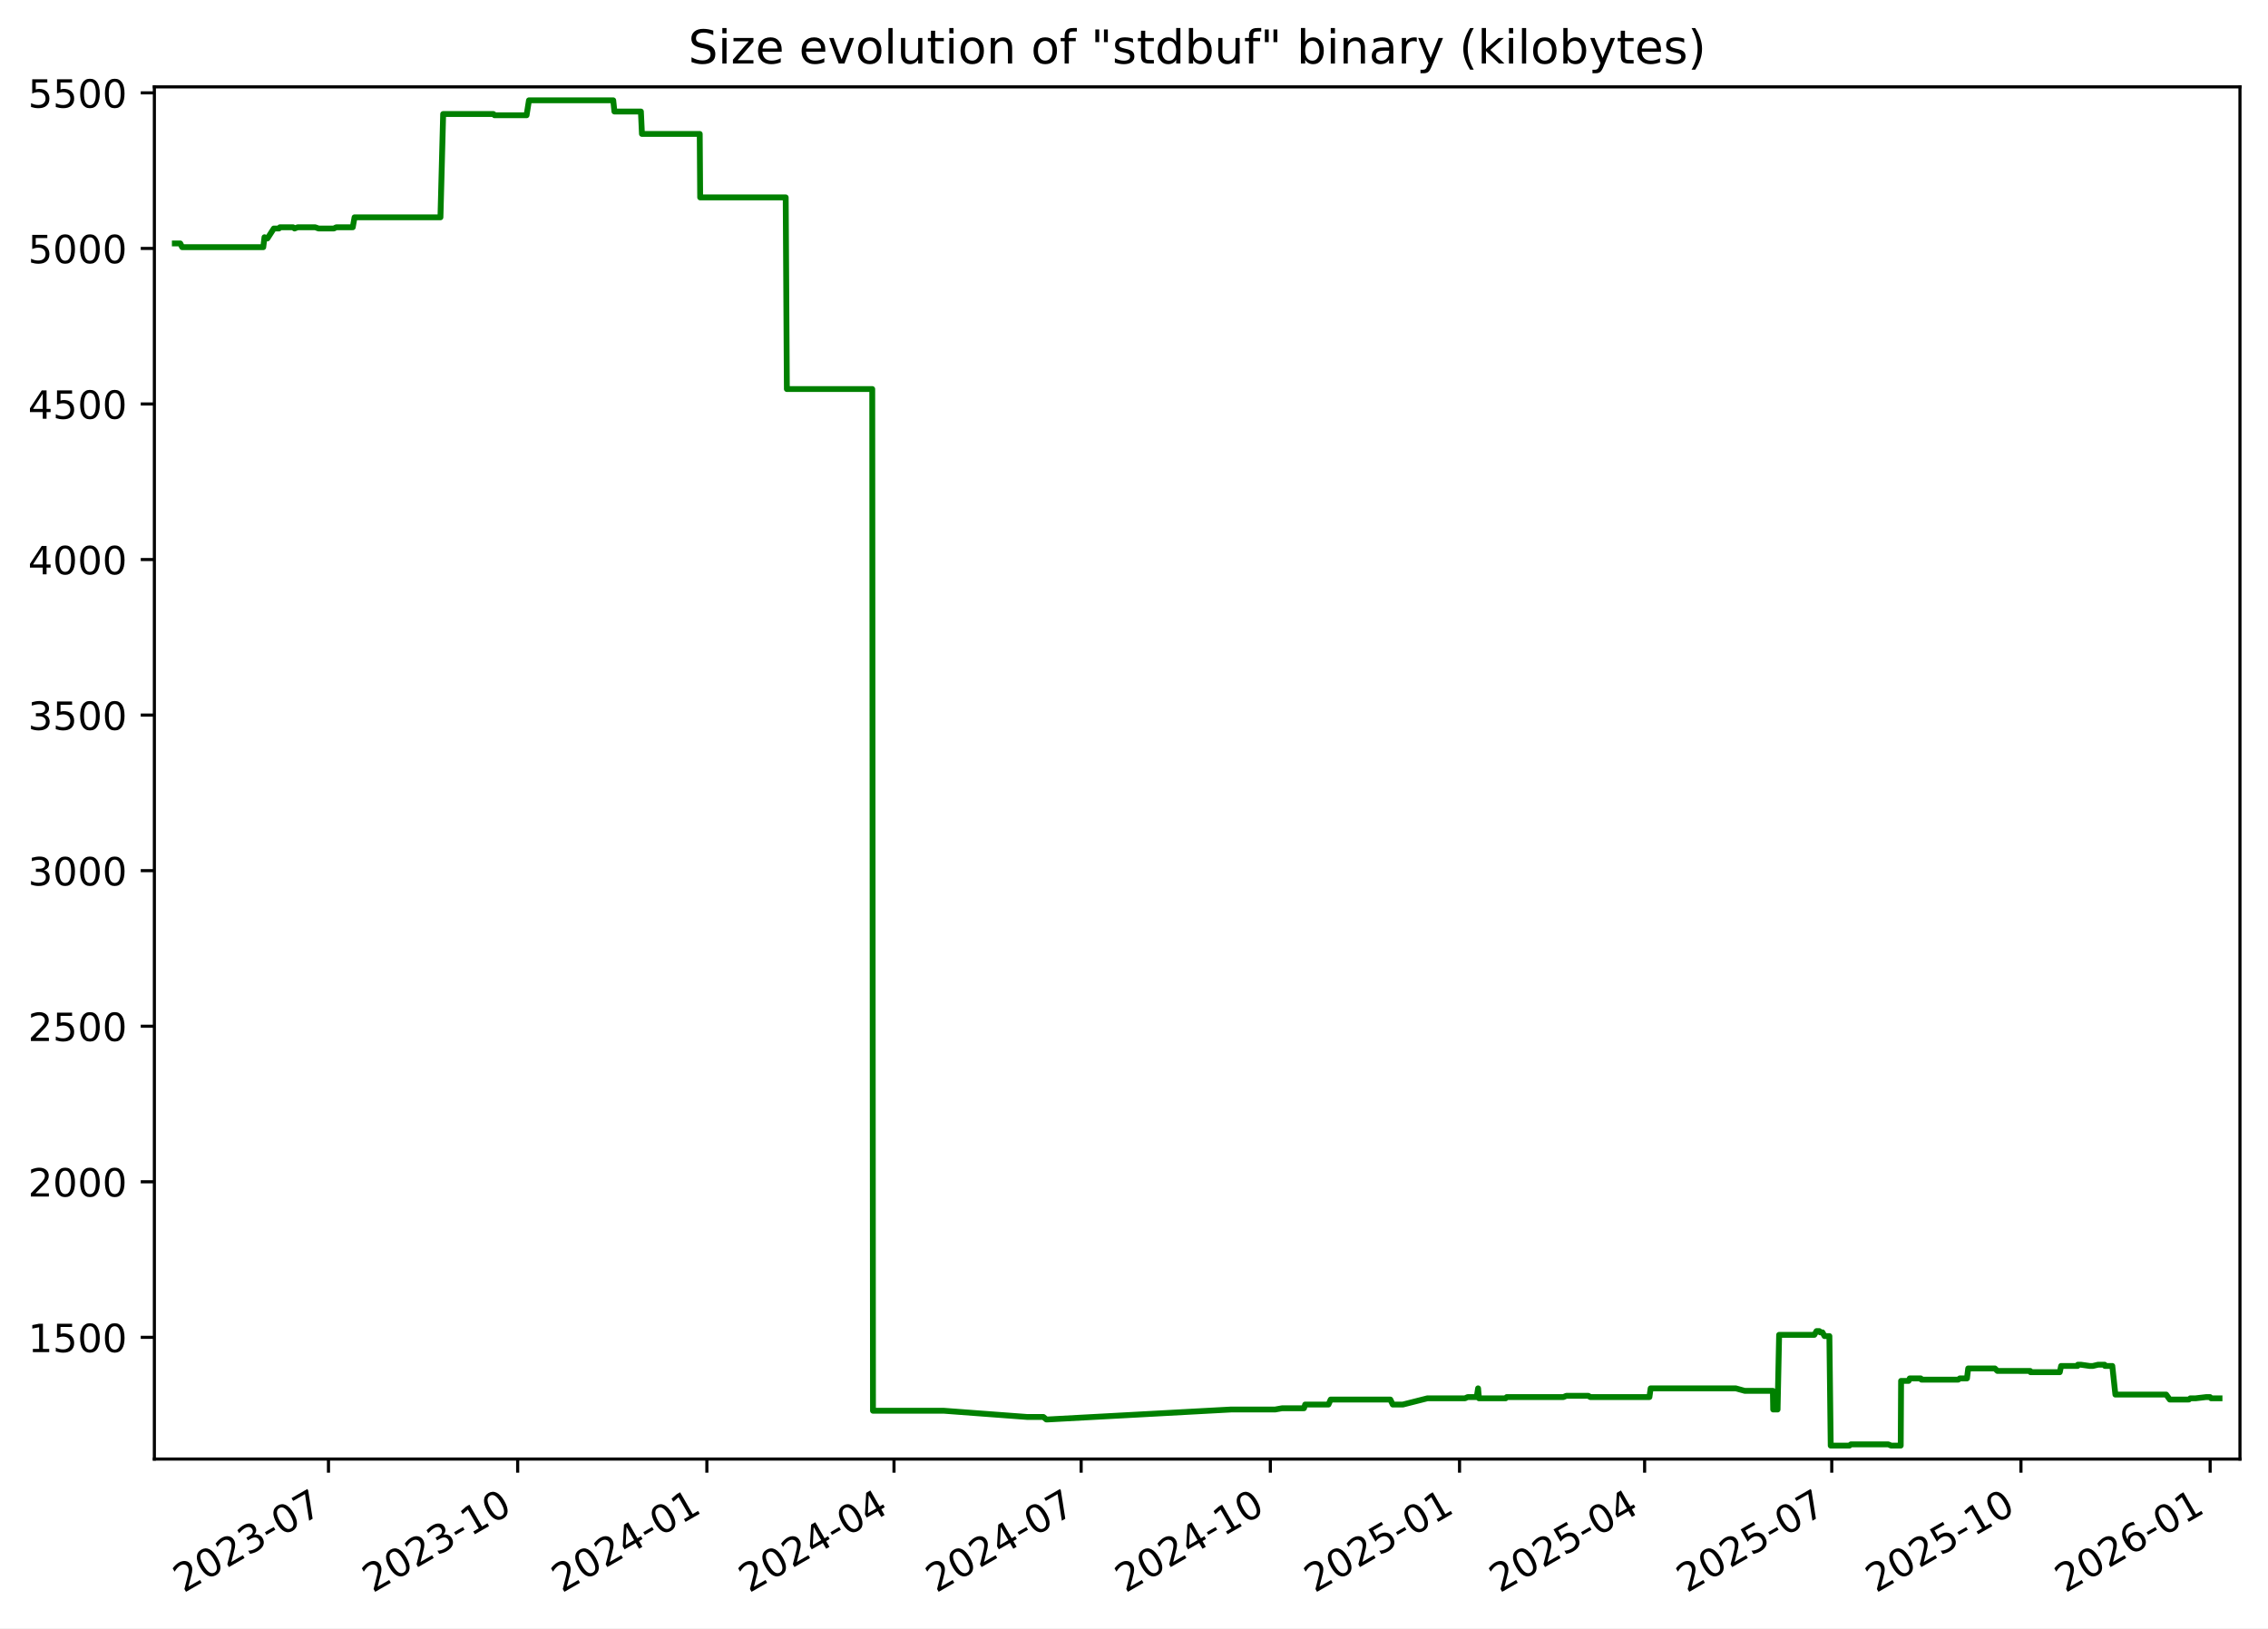
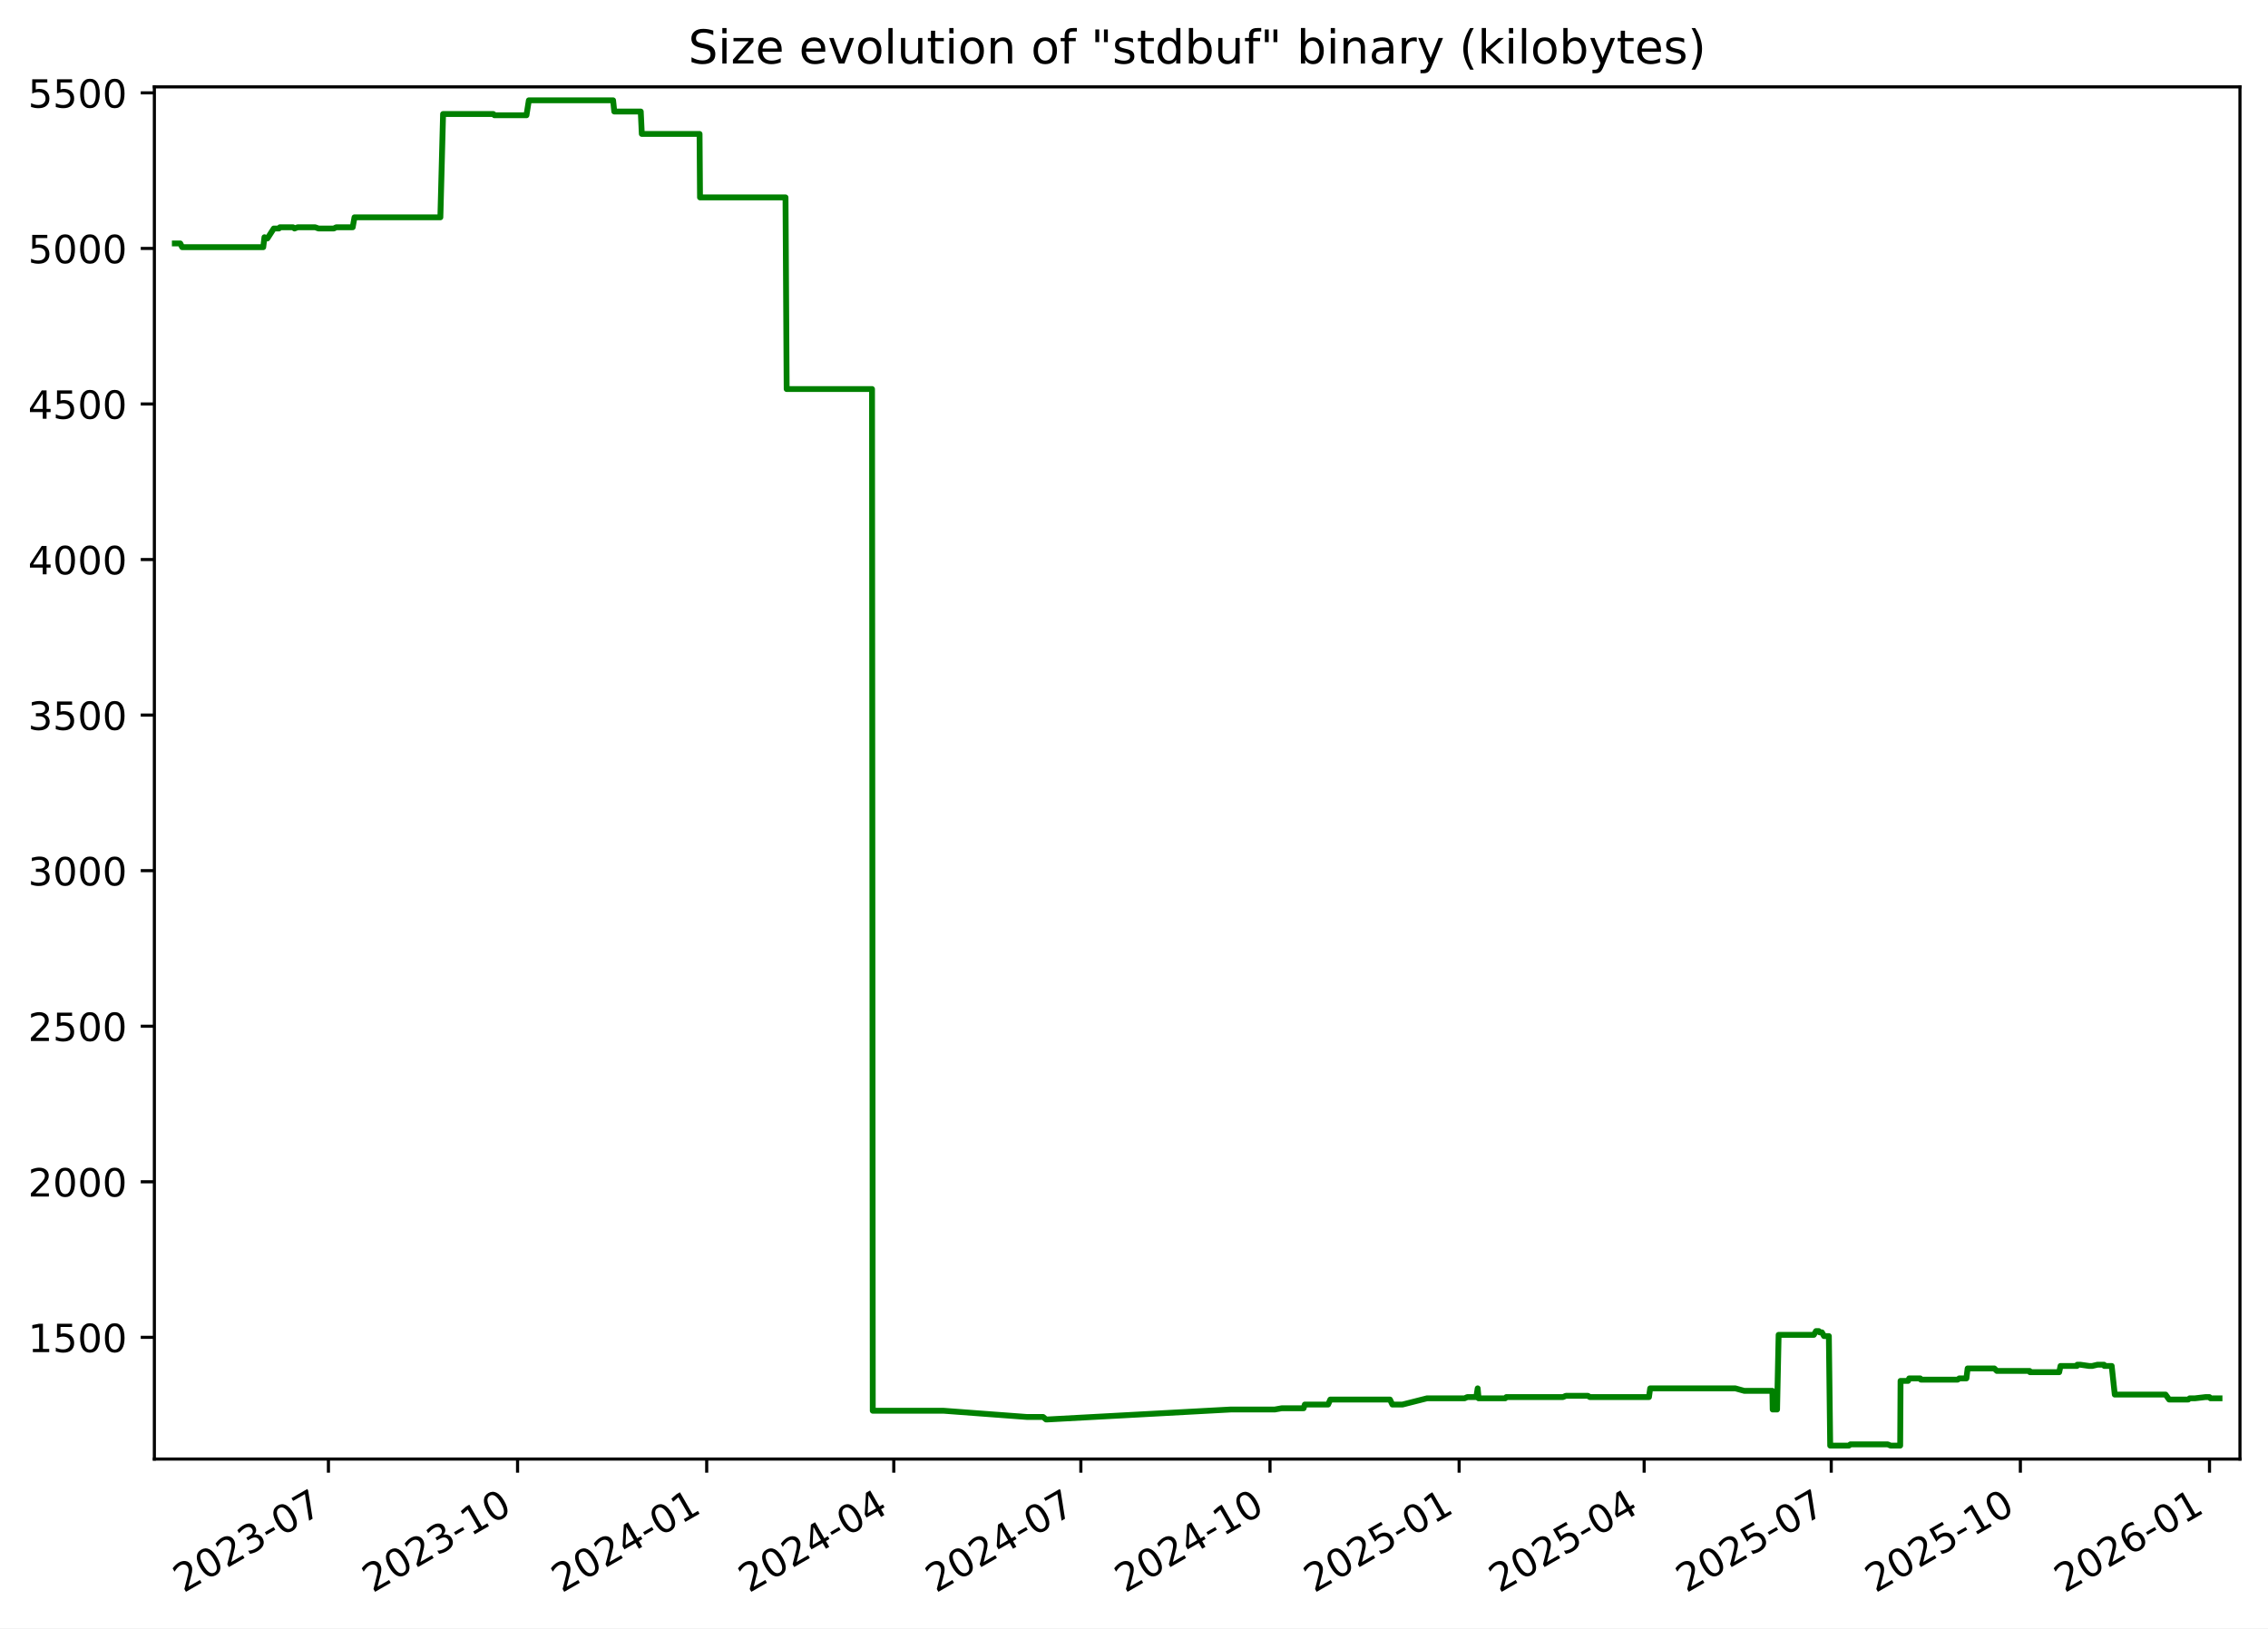
<svg xmlns="http://www.w3.org/2000/svg" xmlns:xlink="http://www.w3.org/1999/xlink" width="582.53pt" height="418.303pt" viewBox="0 0 582.53 418.303" version="1.1">
  <defs>
    <style type="text/css">*{stroke-linejoin: round; stroke-linecap: butt}</style>
  </defs>
  <g id="figure_1">
    <g id="patch_1">
      <path d="M -0 418.303  L 582.53 418.303  L 582.53 0  L -0 0  z " style="fill: #ffffff" />
    </g>
    <g id="axes_1">
      <g id="patch_2">
        <path d="M 39.65 374.83  L 575.33 374.83  L 575.33 22.318  L 39.65 22.318  z " style="fill: #ffffff" />
      </g>
      <g id="matplotlib.axis_1">
        <g id="xtick_1">
          <g id="line2d_1">
            <defs>
-               <path id="ma88aa9b232" d="M 0 0  L 0 3.5  " style="stroke: #000000; stroke-width: 0.8" />
+               <path id="maa53d00cf1" d="M 0 0  L 0 3.5  " style="stroke: #000000; stroke-width: 0.8" />
            </defs>
            <g>
-               <use xlink:href="#ma88aa9b232" x="84.369" y="374.83" style="stroke: #000000; stroke-width: 0.8" />
+               <use xlink:href="#maa53d00cf1" x="84.357" y="374.83" style="stroke: #000000; stroke-width: 0.8" />
            </g>
          </g>
          <g id="text_1">
-             <g transform="translate(47.14418 409.302) rotate(-30) scale(0.1 -0.1)">
+             <g transform="translate(47.13181 409.302) rotate(-30) scale(0.1 -0.1)">
              <defs>
                <path id="DejaVuSans-32" d="M 1228 531  L 3431 531  L 3431 0  L 469 0  L 469 531  Q 828 903 1448 1529  Q 2069 2156 2228 2338  Q 2531 2678 2651 2914  Q 2772 3150 2772 3378  Q 2772 3750 2511 3984  Q 2250 4219 1831 4219  Q 1534 4219 1204 4116  Q 875 4013 500 3803  L 500 4441  Q 881 4594 1212 4672  Q 1544 4750 1819 4750  Q 2544 4750 2975 4387  Q 3406 4025 3406 3419  Q 3406 3131 3298 2873  Q 3191 2616 2906 2266  Q 2828 2175 2409 1742  Q 1991 1309 1228 531  z " transform="scale(0.015625)" />
                <path id="DejaVuSans-30" d="M 2034 4250  Q 1547 4250 1301 3770  Q 1056 3291 1056 2328  Q 1056 1369 1301 889  Q 1547 409 2034 409  Q 2525 409 2770 889  Q 3016 1369 3016 2328  Q 3016 3291 2770 3770  Q 2525 4250 2034 4250  z M 2034 4750  Q 2819 4750 3233 4129  Q 3647 3509 3647 2328  Q 3647 1150 3233 529  Q 2819 -91 2034 -91  Q 1250 -91 836 529  Q 422 1150 422 2328  Q 422 3509 836 4129  Q 1250 4750 2034 4750  z " transform="scale(0.015625)" />
                <path id="DejaVuSans-33" d="M 2597 2516  Q 3050 2419 3304 2112  Q 3559 1806 3559 1356  Q 3559 666 3084 287  Q 2609 -91 1734 -91  Q 1441 -91 1130 -33  Q 819 25 488 141  L 488 750  Q 750 597 1062 519  Q 1375 441 1716 441  Q 2309 441 2620 675  Q 2931 909 2931 1356  Q 2931 1769 2642 2001  Q 2353 2234 1838 2234  L 1294 2234  L 1294 2753  L 1863 2753  Q 2328 2753 2575 2939  Q 2822 3125 2822 3475  Q 2822 3834 2567 4026  Q 2313 4219 1838 4219  Q 1578 4219 1281 4162  Q 984 4106 628 3988  L 628 4550  Q 988 4650 1302 4700  Q 1616 4750 1894 4750  Q 2613 4750 3031 4423  Q 3450 4097 3450 3541  Q 3450 3153 3228 2886  Q 3006 2619 2597 2516  z " transform="scale(0.015625)" />
                <path id="DejaVuSans-2d" d="M 313 2009  L 1997 2009  L 1997 1497  L 313 1497  L 313 2009  z " transform="scale(0.015625)" />
                <path id="DejaVuSans-37" d="M 525 4666  L 3525 4666  L 3525 4397  L 1831 0  L 1172 0  L 2766 4134  L 525 4134  L 525 4666  z " transform="scale(0.015625)" />
              </defs>
              <use xlink:href="#DejaVuSans-32" />
              <use xlink:href="#DejaVuSans-30" x="63.623" />
              <use xlink:href="#DejaVuSans-32" x="127.246" />
              <use xlink:href="#DejaVuSans-33" x="190.869" />
              <use xlink:href="#DejaVuSans-2d" x="254.492" />
              <use xlink:href="#DejaVuSans-30" x="290.576" />
              <use xlink:href="#DejaVuSans-37" x="354.199" />
            </g>
          </g>
        </g>
        <g id="xtick_2">
          <g id="line2d_2">
            <g>
-               <use xlink:href="#ma88aa9b232" x="132.963" y="374.83" style="stroke: #000000; stroke-width: 0.8" />
+               <use xlink:href="#maa53d00cf1" x="132.936" y="374.83" style="stroke: #000000; stroke-width: 0.8" />
            </g>
          </g>
          <g id="text_2">
-             <g transform="translate(95.73836 409.302) rotate(-30) scale(0.1 -0.1)">
+             <g transform="translate(95.71077 409.302) rotate(-30) scale(0.1 -0.1)">
              <defs>
                <path id="DejaVuSans-31" d="M 794 531  L 1825 531  L 1825 4091  L 703 3866  L 703 4441  L 1819 4666  L 2450 4666  L 2450 531  L 3481 531  L 3481 0  L 794 0  L 794 531  z " transform="scale(0.015625)" />
              </defs>
              <use xlink:href="#DejaVuSans-32" />
              <use xlink:href="#DejaVuSans-30" x="63.623" />
              <use xlink:href="#DejaVuSans-32" x="127.246" />
              <use xlink:href="#DejaVuSans-33" x="190.869" />
              <use xlink:href="#DejaVuSans-2d" x="254.492" />
              <use xlink:href="#DejaVuSans-31" x="290.576" />
              <use xlink:href="#DejaVuSans-30" x="354.199" />
            </g>
          </g>
        </g>
        <g id="xtick_3">
          <g id="line2d_3">
            <g>
-               <use xlink:href="#ma88aa9b232" x="181.557" y="374.83" style="stroke: #000000; stroke-width: 0.8" />
+               <use xlink:href="#maa53d00cf1" x="181.515" y="374.83" style="stroke: #000000; stroke-width: 0.8" />
            </g>
          </g>
          <g id="text_3">
-             <g transform="translate(144.3325 409.302) rotate(-30) scale(0.1 -0.1)">
+             <g transform="translate(144.2897 409.302) rotate(-30) scale(0.1 -0.1)">
              <defs>
                <path id="DejaVuSans-34" d="M 2419 4116  L 825 1625  L 2419 1625  L 2419 4116  z M 2253 4666  L 3047 4666  L 3047 1625  L 3713 1625  L 3713 1100  L 3047 1100  L 3047 0  L 2419 0  L 2419 1100  L 313 1100  L 313 1709  L 2253 4666  z " transform="scale(0.015625)" />
              </defs>
              <use xlink:href="#DejaVuSans-32" />
              <use xlink:href="#DejaVuSans-30" x="63.623" />
              <use xlink:href="#DejaVuSans-32" x="127.246" />
              <use xlink:href="#DejaVuSans-34" x="190.869" />
              <use xlink:href="#DejaVuSans-2d" x="254.492" />
              <use xlink:href="#DejaVuSans-30" x="290.576" />
              <use xlink:href="#DejaVuSans-31" x="354.199" />
            </g>
          </g>
        </g>
        <g id="xtick_4">
          <g id="line2d_4">
            <g>
-               <use xlink:href="#ma88aa9b232" x="229.623" y="374.83" style="stroke: #000000; stroke-width: 0.8" />
+               <use xlink:href="#maa53d00cf1" x="229.565" y="374.83" style="stroke: #000000; stroke-width: 0.8" />
            </g>
          </g>
          <g id="text_4">
-             <g transform="translate(192.3985 409.302) rotate(-30) scale(0.1 -0.1)">
+             <g transform="translate(192.3407 409.302) rotate(-30) scale(0.1 -0.1)">
              <use xlink:href="#DejaVuSans-32" />
              <use xlink:href="#DejaVuSans-30" x="63.623" />
              <use xlink:href="#DejaVuSans-32" x="127.246" />
              <use xlink:href="#DejaVuSans-34" x="190.869" />
              <use xlink:href="#DejaVuSans-2d" x="254.492" />
              <use xlink:href="#DejaVuSans-30" x="290.576" />
              <use xlink:href="#DejaVuSans-34" x="354.199" />
            </g>
          </g>
        </g>
        <g id="xtick_5">
          <g id="line2d_5">
            <g>
-               <use xlink:href="#ma88aa9b232" x="277.689" y="374.83" style="stroke: #000000; stroke-width: 0.8" />
+               <use xlink:href="#maa53d00cf1" x="277.616" y="374.83" style="stroke: #000000; stroke-width: 0.8" />
            </g>
          </g>
          <g id="text_5">
-             <g transform="translate(240.4645 409.302) rotate(-30) scale(0.1 -0.1)">
+             <g transform="translate(240.3916 409.302) rotate(-30) scale(0.1 -0.1)">
              <use xlink:href="#DejaVuSans-32" />
              <use xlink:href="#DejaVuSans-30" x="63.623" />
              <use xlink:href="#DejaVuSans-32" x="127.246" />
              <use xlink:href="#DejaVuSans-34" x="190.869" />
              <use xlink:href="#DejaVuSans-2d" x="254.492" />
              <use xlink:href="#DejaVuSans-30" x="290.576" />
              <use xlink:href="#DejaVuSans-37" x="354.199" />
            </g>
          </g>
        </g>
        <g id="xtick_6">
          <g id="line2d_6">
            <g>
-               <use xlink:href="#ma88aa9b232" x="326.284" y="374.83" style="stroke: #000000; stroke-width: 0.8" />
+               <use xlink:href="#maa53d00cf1" x="326.195" y="374.83" style="stroke: #000000; stroke-width: 0.8" />
            </g>
          </g>
          <g id="text_6">
-             <g transform="translate(289.0587 409.302) rotate(-30) scale(0.1 -0.1)">
+             <g transform="translate(288.9705 409.302) rotate(-30) scale(0.1 -0.1)">
              <use xlink:href="#DejaVuSans-32" />
              <use xlink:href="#DejaVuSans-30" x="63.623" />
              <use xlink:href="#DejaVuSans-32" x="127.246" />
              <use xlink:href="#DejaVuSans-34" x="190.869" />
              <use xlink:href="#DejaVuSans-2d" x="254.492" />
              <use xlink:href="#DejaVuSans-31" x="290.576" />
              <use xlink:href="#DejaVuSans-30" x="354.199" />
            </g>
          </g>
        </g>
        <g id="xtick_7">
          <g id="line2d_7">
            <g>
-               <use xlink:href="#ma88aa9b232" x="374.878" y="374.83" style="stroke: #000000; stroke-width: 0.8" />
+               <use xlink:href="#maa53d00cf1" x="374.774" y="374.83" style="stroke: #000000; stroke-width: 0.8" />
            </g>
          </g>
          <g id="text_7">
-             <g transform="translate(337.6529 409.302) rotate(-30) scale(0.1 -0.1)">
+             <g transform="translate(337.5495 409.302) rotate(-30) scale(0.1 -0.1)">
              <defs>
                <path id="DejaVuSans-35" d="M 691 4666  L 3169 4666  L 3169 4134  L 1269 4134  L 1269 2991  Q 1406 3038 1543 3061  Q 1681 3084 1819 3084  Q 2600 3084 3056 2656  Q 3513 2228 3513 1497  Q 3513 744 3044 326  Q 2575 -91 1722 -91  Q 1428 -91 1123 -41  Q 819 9 494 109  L 494 744  Q 775 591 1075 516  Q 1375 441 1709 441  Q 2250 441 2565 725  Q 2881 1009 2881 1497  Q 2881 1984 2565 2268  Q 2250 2553 1709 2553  Q 1456 2553 1204 2497  Q 953 2441 691 2322  L 691 4666  z " transform="scale(0.015625)" />
              </defs>
              <use xlink:href="#DejaVuSans-32" />
              <use xlink:href="#DejaVuSans-30" x="63.623" />
              <use xlink:href="#DejaVuSans-32" x="127.246" />
              <use xlink:href="#DejaVuSans-35" x="190.869" />
              <use xlink:href="#DejaVuSans-2d" x="254.492" />
              <use xlink:href="#DejaVuSans-30" x="290.576" />
              <use xlink:href="#DejaVuSans-31" x="354.199" />
            </g>
          </g>
        </g>
        <g id="xtick_8">
          <g id="line2d_8">
            <g>
-               <use xlink:href="#ma88aa9b232" x="422.415" y="374.83" style="stroke: #000000; stroke-width: 0.8" />
+               <use xlink:href="#maa53d00cf1" x="422.297" y="374.83" style="stroke: #000000; stroke-width: 0.8" />
            </g>
          </g>
          <g id="text_8">
-             <g transform="translate(385.1907 409.302) rotate(-30) scale(0.1 -0.1)">
+             <g transform="translate(385.0724 409.302) rotate(-30) scale(0.1 -0.1)">
              <use xlink:href="#DejaVuSans-32" />
              <use xlink:href="#DejaVuSans-30" x="63.623" />
              <use xlink:href="#DejaVuSans-32" x="127.246" />
              <use xlink:href="#DejaVuSans-35" x="190.869" />
              <use xlink:href="#DejaVuSans-2d" x="254.492" />
              <use xlink:href="#DejaVuSans-30" x="290.576" />
              <use xlink:href="#DejaVuSans-34" x="354.199" />
            </g>
          </g>
        </g>
        <g id="xtick_9">
          <g id="line2d_9">
            <g>
-               <use xlink:href="#ma88aa9b232" x="470.481" y="374.83" style="stroke: #000000; stroke-width: 0.8" />
+               <use xlink:href="#maa53d00cf1" x="470.348" y="374.83" style="stroke: #000000; stroke-width: 0.8" />
            </g>
          </g>
          <g id="text_9">
-             <g transform="translate(433.2566 409.302) rotate(-30) scale(0.1 -0.1)">
+             <g transform="translate(433.1233 409.302) rotate(-30) scale(0.1 -0.1)">
              <use xlink:href="#DejaVuSans-32" />
              <use xlink:href="#DejaVuSans-30" x="63.623" />
              <use xlink:href="#DejaVuSans-32" x="127.246" />
              <use xlink:href="#DejaVuSans-35" x="190.869" />
              <use xlink:href="#DejaVuSans-2d" x="254.492" />
              <use xlink:href="#DejaVuSans-30" x="290.576" />
              <use xlink:href="#DejaVuSans-37" x="354.199" />
            </g>
          </g>
        </g>
        <g id="xtick_10">
          <g id="line2d_10">
            <g>
-               <use xlink:href="#ma88aa9b232" x="519.076" y="374.83" style="stroke: #000000; stroke-width: 0.8" />
+               <use xlink:href="#maa53d00cf1" x="518.927" y="374.83" style="stroke: #000000; stroke-width: 0.8" />
            </g>
          </g>
          <g id="text_10">
-             <g transform="translate(481.8508 409.302) rotate(-30) scale(0.1 -0.1)">
+             <g transform="translate(481.7023 409.302) rotate(-30) scale(0.1 -0.1)">
              <use xlink:href="#DejaVuSans-32" />
              <use xlink:href="#DejaVuSans-30" x="63.623" />
              <use xlink:href="#DejaVuSans-32" x="127.246" />
              <use xlink:href="#DejaVuSans-35" x="190.869" />
              <use xlink:href="#DejaVuSans-2d" x="254.492" />
              <use xlink:href="#DejaVuSans-31" x="290.576" />
              <use xlink:href="#DejaVuSans-30" x="354.199" />
            </g>
          </g>
        </g>
        <g id="xtick_11">
          <g id="line2d_11">
            <g>
-               <use xlink:href="#ma88aa9b232" x="567.67" y="374.83" style="stroke: #000000; stroke-width: 0.8" />
+               <use xlink:href="#maa53d00cf1" x="567.506" y="374.83" style="stroke: #000000; stroke-width: 0.8" />
            </g>
          </g>
          <g id="text_11">
-             <g transform="translate(530.445 409.302) rotate(-30) scale(0.1 -0.1)">
+             <g transform="translate(530.2812 409.302) rotate(-30) scale(0.1 -0.1)">
              <defs>
                <path id="DejaVuSans-36" d="M 2113 2584  Q 1688 2584 1439 2293  Q 1191 2003 1191 1497  Q 1191 994 1439 701  Q 1688 409 2113 409  Q 2538 409 2786 701  Q 3034 994 3034 1497  Q 3034 2003 2786 2293  Q 2538 2584 2113 2584  z M 3366 4563  L 3366 3988  Q 3128 4100 2886 4159  Q 2644 4219 2406 4219  Q 1781 4219 1451 3797  Q 1122 3375 1075 2522  Q 1259 2794 1537 2939  Q 1816 3084 2150 3084  Q 2853 3084 3261 2657  Q 3669 2231 3669 1497  Q 3669 778 3244 343  Q 2819 -91 2113 -91  Q 1303 -91 875 529  Q 447 1150 447 2328  Q 447 3434 972 4092  Q 1497 4750 2381 4750  Q 2619 4750 2861 4703  Q 3103 4656 3366 4563  z " transform="scale(0.015625)" />
              </defs>
              <use xlink:href="#DejaVuSans-32" />
              <use xlink:href="#DejaVuSans-30" x="63.623" />
              <use xlink:href="#DejaVuSans-32" x="127.246" />
              <use xlink:href="#DejaVuSans-36" x="190.869" />
              <use xlink:href="#DejaVuSans-2d" x="254.492" />
              <use xlink:href="#DejaVuSans-30" x="290.576" />
              <use xlink:href="#DejaVuSans-31" x="354.199" />
            </g>
          </g>
        </g>
      </g>
      <g id="matplotlib.axis_2">
        <g id="ytick_1">
          <g id="line2d_12">
            <defs>
-               <path id="m40d76ce65c" d="M 0 0  L -3.5 0  " style="stroke: #000000; stroke-width: 0.8" />
+               <path id="m44b6650466" d="M 0 0  L -3.5 0  " style="stroke: #000000; stroke-width: 0.8" />
            </defs>
            <g>
-               <use xlink:href="#m40d76ce65c" x="39.65" y="343.56" style="stroke: #000000; stroke-width: 0.8" />
+               <use xlink:href="#m44b6650466" x="39.65" y="343.56" style="stroke: #000000; stroke-width: 0.8" />
            </g>
          </g>
          <g id="text_12">
            <g transform="translate(7.2 347.3591) scale(0.1 -0.1)">
              <use xlink:href="#DejaVuSans-31" />
              <use xlink:href="#DejaVuSans-35" x="63.623" />
              <use xlink:href="#DejaVuSans-30" x="127.246" />
              <use xlink:href="#DejaVuSans-30" x="190.869" />
            </g>
          </g>
        </g>
        <g id="ytick_2">
          <g id="line2d_13">
            <g>
-               <use xlink:href="#m40d76ce65c" x="39.65" y="303.597" style="stroke: #000000; stroke-width: 0.8" />
+               <use xlink:href="#m44b6650466" x="39.65" y="303.597" style="stroke: #000000; stroke-width: 0.8" />
            </g>
          </g>
          <g id="text_13">
            <g transform="translate(7.2 307.3961) scale(0.1 -0.1)">
              <use xlink:href="#DejaVuSans-32" />
              <use xlink:href="#DejaVuSans-30" x="63.623" />
              <use xlink:href="#DejaVuSans-30" x="127.246" />
              <use xlink:href="#DejaVuSans-30" x="190.869" />
            </g>
          </g>
        </g>
        <g id="ytick_3">
          <g id="line2d_14">
            <g>
-               <use xlink:href="#m40d76ce65c" x="39.65" y="263.634" style="stroke: #000000; stroke-width: 0.8" />
+               <use xlink:href="#m44b6650466" x="39.65" y="263.634" style="stroke: #000000; stroke-width: 0.8" />
            </g>
          </g>
          <g id="text_14">
            <g transform="translate(7.2 267.4331) scale(0.1 -0.1)">
              <use xlink:href="#DejaVuSans-32" />
              <use xlink:href="#DejaVuSans-35" x="63.623" />
              <use xlink:href="#DejaVuSans-30" x="127.246" />
              <use xlink:href="#DejaVuSans-30" x="190.869" />
            </g>
          </g>
        </g>
        <g id="ytick_4">
          <g id="line2d_15">
            <g>
-               <use xlink:href="#m40d76ce65c" x="39.65" y="223.671" style="stroke: #000000; stroke-width: 0.8" />
+               <use xlink:href="#m44b6650466" x="39.65" y="223.671" style="stroke: #000000; stroke-width: 0.8" />
            </g>
          </g>
          <g id="text_15">
            <g transform="translate(7.2 227.4701) scale(0.1 -0.1)">
              <use xlink:href="#DejaVuSans-33" />
              <use xlink:href="#DejaVuSans-30" x="63.623" />
              <use xlink:href="#DejaVuSans-30" x="127.246" />
              <use xlink:href="#DejaVuSans-30" x="190.869" />
            </g>
          </g>
        </g>
        <g id="ytick_5">
          <g id="line2d_16">
            <g>
-               <use xlink:href="#m40d76ce65c" x="39.65" y="183.708" style="stroke: #000000; stroke-width: 0.8" />
+               <use xlink:href="#m44b6650466" x="39.65" y="183.708" style="stroke: #000000; stroke-width: 0.8" />
            </g>
          </g>
          <g id="text_16">
            <g transform="translate(7.2 187.5071) scale(0.1 -0.1)">
              <use xlink:href="#DejaVuSans-33" />
              <use xlink:href="#DejaVuSans-35" x="63.623" />
              <use xlink:href="#DejaVuSans-30" x="127.246" />
              <use xlink:href="#DejaVuSans-30" x="190.869" />
            </g>
          </g>
        </g>
        <g id="ytick_6">
          <g id="line2d_17">
            <g>
-               <use xlink:href="#m40d76ce65c" x="39.65" y="143.745" style="stroke: #000000; stroke-width: 0.8" />
+               <use xlink:href="#m44b6650466" x="39.65" y="143.745" style="stroke: #000000; stroke-width: 0.8" />
            </g>
          </g>
          <g id="text_17">
            <g transform="translate(7.2 147.5441) scale(0.1 -0.1)">
              <use xlink:href="#DejaVuSans-34" />
              <use xlink:href="#DejaVuSans-30" x="63.623" />
              <use xlink:href="#DejaVuSans-30" x="127.246" />
              <use xlink:href="#DejaVuSans-30" x="190.869" />
            </g>
          </g>
        </g>
        <g id="ytick_7">
          <g id="line2d_18">
            <g>
-               <use xlink:href="#m40d76ce65c" x="39.65" y="103.782" style="stroke: #000000; stroke-width: 0.8" />
+               <use xlink:href="#m44b6650466" x="39.65" y="103.782" style="stroke: #000000; stroke-width: 0.8" />
            </g>
          </g>
          <g id="text_18">
            <g transform="translate(7.2 107.5811) scale(0.1 -0.1)">
              <use xlink:href="#DejaVuSans-34" />
              <use xlink:href="#DejaVuSans-35" x="63.623" />
              <use xlink:href="#DejaVuSans-30" x="127.246" />
              <use xlink:href="#DejaVuSans-30" x="190.869" />
            </g>
          </g>
        </g>
        <g id="ytick_8">
          <g id="line2d_19">
            <g>
-               <use xlink:href="#m40d76ce65c" x="39.65" y="63.819" style="stroke: #000000; stroke-width: 0.8" />
+               <use xlink:href="#m44b6650466" x="39.65" y="63.819" style="stroke: #000000; stroke-width: 0.8" />
            </g>
          </g>
          <g id="text_19">
            <g transform="translate(7.2 67.61812) scale(0.1 -0.1)">
              <use xlink:href="#DejaVuSans-35" />
              <use xlink:href="#DejaVuSans-30" x="63.623" />
              <use xlink:href="#DejaVuSans-30" x="127.246" />
              <use xlink:href="#DejaVuSans-30" x="190.869" />
            </g>
          </g>
        </g>
        <g id="ytick_9">
          <g id="line2d_20">
            <g>
-               <use xlink:href="#m40d76ce65c" x="39.65" y="23.856" style="stroke: #000000; stroke-width: 0.8" />
+               <use xlink:href="#m44b6650466" x="39.65" y="23.856" style="stroke: #000000; stroke-width: 0.8" />
            </g>
          </g>
          <g id="text_20">
            <g transform="translate(7.2 27.65512) scale(0.1 -0.1)">
              <use xlink:href="#DejaVuSans-35" />
              <use xlink:href="#DejaVuSans-35" x="63.623" />
              <use xlink:href="#DejaVuSans-30" x="127.246" />
              <use xlink:href="#DejaVuSans-30" x="190.869" />
            </g>
          </g>
        </g>
      </g>
      <g id="line2d_21">
-         <path d="M 44.902 62.54  L 46.3 62.54  L 46.789 63.499  L 67.621 63.499  L 67.931 60.942  L 68.498 61.261  L 68.685 61.261  L 70.332 58.704  L 71.65 58.704  L 71.897 58.384  L 75.275 58.384  L 75.655 58.704  L 76.469 58.384  L 80.958 58.384  L 81.835 58.704  L 85.753 58.704  L 86.366 58.384  L 90.607 58.384  L 91.067 55.826  L 113.128 55.826  L 113.824 29.291  L 126.738 29.291  L 127.035 29.611  L 135.25 29.611  L 135.863 25.774  L 157.508 25.774  L 157.81 28.651  L 164.615 28.651  L 164.881 34.406  L 179.724 34.406  L 179.838 50.711  L 201.806 50.711  L 202.103 99.945  L 224.035 99.945  L 224.222 362.422  L 242.449 362.422  L 263.857 364.021  L 268 364.021  L 268.744 364.66  L 269.065 364.66  L 316.155 362.103  L 327.501 362.103  L 329.295 361.783  L 334.923 361.783  L 335.23 360.824  L 341.21 360.824  L 341.781 359.545  L 357.105 359.545  L 357.725 360.824  L 360.325 360.824  L 366.637 359.225  L 376.281 359.225  L 376.976 358.906  L 379.291 358.906  L 379.643 356.668  L 379.865 359.225  L 386.719 359.225  L 387.002 358.906  L 401.567 358.906  L 402.299 358.586  L 407.963 358.586  L 408.46 358.906  L 423.651 358.906  L 423.962 356.668  L 445.827 356.668  L 448.135 357.307  L 455.361 357.307  L 455.443 362.103  L 456.564 362.103  L 456.965 342.92  L 466.013 342.92  L 466.571 341.961  L 467.298 341.961  L 467.502 342.281  L 468.09 342.281  L 468.629 343.24  L 469.873 343.24  L 470.215 371.374  L 475.03 371.374  L 475.393 371.054  L 485.014 371.054  L 485.717 371.374  L 488.196 371.374  L 488.29 354.75  L 490.224 354.75  L 490.503 354.11  L 493.336 354.11  L 493.517 354.43  L 502.967 354.43  L 503.367 354.11  L 505.212 354.11  L 505.526 351.552  L 512.38 351.552  L 513.036 352.192  L 521.455 352.192  L 521.536 352.512  L 529.049 352.512  L 529.392 350.913  L 533.614 350.913  L 533.694 350.593  L 534.477 350.593  L 536.73 350.913  L 537.544 350.913  L 538.882 350.593  L 540.57 350.593  L 540.651 350.913  L 542.54 350.913  L 543.33 358.266  L 556.38 358.266  L 557.304 359.545  L 562.201 359.545  L 562.581 359.225  L 563.934 359.225  L 566.662 358.906  L 567.641 358.906  L 567.914 359.225  L 570.078 359.225  L 570.078 359.225  " clip-path="url(#p0c70ec1af4)" style="fill: none; stroke: #008000; stroke-width: 1.5; stroke-linecap: square" />
+         <path d="M 44.902 62.54  L 46.3 62.54  L 46.789 63.499  L 67.614 63.499  L 67.923 60.942  L 68.491 61.261  L 68.678 61.261  L 70.324 58.704  L 71.641 58.704  L 71.889 58.384  L 75.265 58.384  L 75.646 58.704  L 76.459 58.384  L 80.947 58.384  L 81.823 58.704  L 85.741 58.704  L 86.353 58.384  L 90.592 58.384  L 91.052 55.826  L 113.107 55.826  L 113.802 29.291  L 126.712 29.291  L 127.009 29.611  L 135.222 29.611  L 135.834 25.774  L 157.473 25.774  L 157.775 28.651  L 164.577 28.651  L 164.844 34.406  L 179.682 34.406  L 179.796 50.711  L 201.757 50.711  L 202.053 99.945  L 223.979 99.945  L 224.166 362.422  L 242.387 362.422  L 263.788 364.021  L 267.93 364.021  L 268.674 364.66  L 268.995 364.66  L 316.07 362.103  L 327.412 362.103  L 329.206 361.783  L 334.832 361.783  L 335.14 360.824  L 341.117 360.824  L 341.688 359.545  L 357.007 359.545  L 357.627 360.824  L 360.227 360.824  L 366.536 359.225  L 376.178 359.225  L 376.872 358.906  L 379.186 358.906  L 379.538 356.668  L 379.76 359.225  L 386.612 359.225  L 386.895 358.906  L 401.455 358.906  L 402.187 358.586  L 407.849 358.586  L 408.346 358.906  L 423.532 358.906  L 423.843 356.668  L 445.701 356.668  L 448.008 357.307  L 455.232 357.307  L 455.314 362.103  L 456.435 362.103  L 456.836 342.92  L 465.881 342.92  L 466.439 341.961  L 467.166 341.961  L 467.37 342.281  L 467.957 342.281  L 468.496 343.24  L 469.739 343.24  L 470.082 371.374  L 474.896 371.374  L 475.258 371.054  L 484.876 371.054  L 485.579 371.374  L 488.057 371.374  L 488.151 354.75  L 490.085 354.75  L 490.363 354.11  L 493.196 354.11  L 493.377 354.43  L 502.824 354.43  L 503.224 354.11  L 505.067 354.11  L 505.381 351.552  L 512.234 351.552  L 512.889 352.192  L 521.306 352.192  L 521.387 352.512  L 528.898 352.512  L 529.24 350.913  L 533.461 350.913  L 533.541 350.593  L 534.324 350.593  L 536.576 350.913  L 537.39 350.913  L 538.727 350.593  L 540.414 350.593  L 540.496 350.913  L 542.384 350.913  L 543.174 358.266  L 556.22 358.266  L 557.144 359.545  L 562.039 359.545  L 562.418 359.225  L 563.771 359.225  L 566.499 358.906  L 567.477 358.906  L 567.751 359.225  L 570.078 359.225  L 570.078 359.225  " clip-path="url(#p2afc985295)" style="fill: none; stroke: #008000; stroke-width: 1.5; stroke-linecap: square" />
      </g>
      <g id="patch_3">
        <path d="M 39.65 374.83  L 39.65 22.318  " style="fill: none; stroke: #000000; stroke-width: 0.8; stroke-linejoin: miter; stroke-linecap: square" />
      </g>
      <g id="patch_4">
        <path d="M 575.33 374.83  L 575.33 22.318  " style="fill: none; stroke: #000000; stroke-width: 0.8; stroke-linejoin: miter; stroke-linecap: square" />
      </g>
      <g id="patch_5">
        <path d="M 39.65 374.83  L 575.33 374.83  " style="fill: none; stroke: #000000; stroke-width: 0.8; stroke-linejoin: miter; stroke-linecap: square" />
      </g>
      <g id="patch_6">
        <path d="M 39.65 22.318  L 575.33 22.318  " style="fill: none; stroke: #000000; stroke-width: 0.8; stroke-linejoin: miter; stroke-linecap: square" />
      </g>
      <g id="text_21">
        <g transform="translate(176.7837 16.31812) scale(0.12 -0.12)">
          <defs>
            <path id="DejaVuSans-53" d="M 3425 4513  L 3425 3897  Q 3066 4069 2747 4153  Q 2428 4238 2131 4238  Q 1616 4238 1336 4038  Q 1056 3838 1056 3469  Q 1056 3159 1242 3001  Q 1428 2844 1947 2747  L 2328 2669  Q 3034 2534 3370 2195  Q 3706 1856 3706 1288  Q 3706 609 3251 259  Q 2797 -91 1919 -91  Q 1588 -91 1214 -16  Q 841 59 441 206  L 441 856  Q 825 641 1194 531  Q 1563 422 1919 422  Q 2459 422 2753 634  Q 3047 847 3047 1241  Q 3047 1584 2836 1778  Q 2625 1972 2144 2069  L 1759 2144  Q 1053 2284 737 2584  Q 422 2884 422 3419  Q 422 4038 858 4394  Q 1294 4750 2059 4750  Q 2388 4750 2728 4690  Q 3069 4631 3425 4513  z " transform="scale(0.015625)" />
            <path id="DejaVuSans-69" d="M 603 3500  L 1178 3500  L 1178 0  L 603 0  L 603 3500  z M 603 4863  L 1178 4863  L 1178 4134  L 603 4134  L 603 4863  z " transform="scale(0.015625)" />
            <path id="DejaVuSans-7a" d="M 353 3500  L 3084 3500  L 3084 2975  L 922 459  L 3084 459  L 3084 0  L 275 0  L 275 525  L 2438 3041  L 353 3041  L 353 3500  z " transform="scale(0.015625)" />
            <path id="DejaVuSans-65" d="M 3597 1894  L 3597 1613  L 953 1613  Q 991 1019 1311 708  Q 1631 397 2203 397  Q 2534 397 2845 478  Q 3156 559 3463 722  L 3463 178  Q 3153 47 2828 -22  Q 2503 -91 2169 -91  Q 1331 -91 842 396  Q 353 884 353 1716  Q 353 2575 817 3079  Q 1281 3584 2069 3584  Q 2775 3584 3186 3129  Q 3597 2675 3597 1894  z M 3022 2063  Q 3016 2534 2758 2815  Q 2500 3097 2075 3097  Q 1594 3097 1305 2825  Q 1016 2553 972 2059  L 3022 2063  z " transform="scale(0.015625)" />
            <path id="DejaVuSans-20" transform="scale(0.015625)" />
            <path id="DejaVuSans-76" d="M 191 3500  L 800 3500  L 1894 563  L 2988 3500  L 3597 3500  L 2284 0  L 1503 0  L 191 3500  z " transform="scale(0.015625)" />
            <path id="DejaVuSans-6f" d="M 1959 3097  Q 1497 3097 1228 2736  Q 959 2375 959 1747  Q 959 1119 1226 758  Q 1494 397 1959 397  Q 2419 397 2687 759  Q 2956 1122 2956 1747  Q 2956 2369 2687 2733  Q 2419 3097 1959 3097  z M 1959 3584  Q 2709 3584 3137 3096  Q 3566 2609 3566 1747  Q 3566 888 3137 398  Q 2709 -91 1959 -91  Q 1206 -91 779 398  Q 353 888 353 1747  Q 353 2609 779 3096  Q 1206 3584 1959 3584  z " transform="scale(0.015625)" />
            <path id="DejaVuSans-6c" d="M 603 4863  L 1178 4863  L 1178 0  L 603 0  L 603 4863  z " transform="scale(0.015625)" />
            <path id="DejaVuSans-75" d="M 544 1381  L 544 3500  L 1119 3500  L 1119 1403  Q 1119 906 1312 657  Q 1506 409 1894 409  Q 2359 409 2629 706  Q 2900 1003 2900 1516  L 2900 3500  L 3475 3500  L 3475 0  L 2900 0  L 2900 538  Q 2691 219 2414 64  Q 2138 -91 1772 -91  Q 1169 -91 856 284  Q 544 659 544 1381  z M 1991 3584  L 1991 3584  z " transform="scale(0.015625)" />
            <path id="DejaVuSans-74" d="M 1172 4494  L 1172 3500  L 2356 3500  L 2356 3053  L 1172 3053  L 1172 1153  Q 1172 725 1289 603  Q 1406 481 1766 481  L 2356 481  L 2356 0  L 1766 0  Q 1100 0 847 248  Q 594 497 594 1153  L 594 3053  L 172 3053  L 172 3500  L 594 3500  L 594 4494  L 1172 4494  z " transform="scale(0.015625)" />
            <path id="DejaVuSans-6e" d="M 3513 2113  L 3513 0  L 2938 0  L 2938 2094  Q 2938 2591 2744 2837  Q 2550 3084 2163 3084  Q 1697 3084 1428 2787  Q 1159 2491 1159 1978  L 1159 0  L 581 0  L 581 3500  L 1159 3500  L 1159 2956  Q 1366 3272 1645 3428  Q 1925 3584 2291 3584  Q 2894 3584 3203 3211  Q 3513 2838 3513 2113  z " transform="scale(0.015625)" />
            <path id="DejaVuSans-66" d="M 2375 4863  L 2375 4384  L 1825 4384  Q 1516 4384 1395 4259  Q 1275 4134 1275 3809  L 1275 3500  L 2222 3500  L 2222 3053  L 1275 3053  L 1275 0  L 697 0  L 697 3053  L 147 3053  L 147 3500  L 697 3500  L 697 3744  Q 697 4328 969 4595  Q 1241 4863 1831 4863  L 2375 4863  z " transform="scale(0.015625)" />
            <path id="DejaVuSans-22" d="M 1147 4666  L 1147 2931  L 616 2931  L 616 4666  L 1147 4666  z M 2328 4666  L 2328 2931  L 1797 2931  L 1797 4666  L 2328 4666  z " transform="scale(0.015625)" />
            <path id="DejaVuSans-73" d="M 2834 3397  L 2834 2853  Q 2591 2978 2328 3040  Q 2066 3103 1784 3103  Q 1356 3103 1142 2972  Q 928 2841 928 2578  Q 928 2378 1081 2264  Q 1234 2150 1697 2047  L 1894 2003  Q 2506 1872 2764 1633  Q 3022 1394 3022 966  Q 3022 478 2636 193  Q 2250 -91 1575 -91  Q 1294 -91 989 -36  Q 684 19 347 128  L 347 722  Q 666 556 975 473  Q 1284 391 1588 391  Q 1994 391 2212 530  Q 2431 669 2431 922  Q 2431 1156 2273 1281  Q 2116 1406 1581 1522  L 1381 1569  Q 847 1681 609 1914  Q 372 2147 372 2553  Q 372 3047 722 3315  Q 1072 3584 1716 3584  Q 2034 3584 2315 3537  Q 2597 3491 2834 3397  z " transform="scale(0.015625)" />
            <path id="DejaVuSans-64" d="M 2906 2969  L 2906 4863  L 3481 4863  L 3481 0  L 2906 0  L 2906 525  Q 2725 213 2448 61  Q 2172 -91 1784 -91  Q 1150 -91 751 415  Q 353 922 353 1747  Q 353 2572 751 3078  Q 1150 3584 1784 3584  Q 2172 3584 2448 3432  Q 2725 3281 2906 2969  z M 947 1747  Q 947 1113 1208 752  Q 1469 391 1925 391  Q 2381 391 2643 752  Q 2906 1113 2906 1747  Q 2906 2381 2643 2742  Q 2381 3103 1925 3103  Q 1469 3103 1208 2742  Q 947 2381 947 1747  z " transform="scale(0.015625)" />
            <path id="DejaVuSans-62" d="M 3116 1747  Q 3116 2381 2855 2742  Q 2594 3103 2138 3103  Q 1681 3103 1420 2742  Q 1159 2381 1159 1747  Q 1159 1113 1420 752  Q 1681 391 2138 391  Q 2594 391 2855 752  Q 3116 1113 3116 1747  z M 1159 2969  Q 1341 3281 1617 3432  Q 1894 3584 2278 3584  Q 2916 3584 3314 3078  Q 3713 2572 3713 1747  Q 3713 922 3314 415  Q 2916 -91 2278 -91  Q 1894 -91 1617 61  Q 1341 213 1159 525  L 1159 0  L 581 0  L 581 4863  L 1159 4863  L 1159 2969  z " transform="scale(0.015625)" />
            <path id="DejaVuSans-61" d="M 2194 1759  Q 1497 1759 1228 1600  Q 959 1441 959 1056  Q 959 750 1161 570  Q 1363 391 1709 391  Q 2188 391 2477 730  Q 2766 1069 2766 1631  L 2766 1759  L 2194 1759  z M 3341 1997  L 3341 0  L 2766 0  L 2766 531  Q 2569 213 2275 61  Q 1981 -91 1556 -91  Q 1019 -91 701 211  Q 384 513 384 1019  Q 384 1609 779 1909  Q 1175 2209 1959 2209  L 2766 2209  L 2766 2266  Q 2766 2663 2505 2880  Q 2244 3097 1772 3097  Q 1472 3097 1187 3025  Q 903 2953 641 2809  L 641 3341  Q 956 3463 1253 3523  Q 1550 3584 1831 3584  Q 2591 3584 2966 3190  Q 3341 2797 3341 1997  z " transform="scale(0.015625)" />
            <path id="DejaVuSans-72" d="M 2631 2963  Q 2534 3019 2420 3045  Q 2306 3072 2169 3072  Q 1681 3072 1420 2755  Q 1159 2438 1159 1844  L 1159 0  L 581 0  L 581 3500  L 1159 3500  L 1159 2956  Q 1341 3275 1631 3429  Q 1922 3584 2338 3584  Q 2397 3584 2469 3576  Q 2541 3569 2628 3553  L 2631 2963  z " transform="scale(0.015625)" />
            <path id="DejaVuSans-79" d="M 2059 -325  Q 1816 -950 1584 -1140  Q 1353 -1331 966 -1331  L 506 -1331  L 506 -850  L 844 -850  Q 1081 -850 1212 -737  Q 1344 -625 1503 -206  L 1606 56  L 191 3500  L 800 3500  L 1894 763  L 2988 3500  L 3597 3500  L 2059 -325  z " transform="scale(0.015625)" />
            <path id="DejaVuSans-28" d="M 1984 4856  Q 1566 4138 1362 3434  Q 1159 2731 1159 2009  Q 1159 1288 1364 580  Q 1569 -128 1984 -844  L 1484 -844  Q 1016 -109 783 600  Q 550 1309 550 2009  Q 550 2706 781 3412  Q 1013 4119 1484 4856  L 1984 4856  z " transform="scale(0.015625)" />
            <path id="DejaVuSans-6b" d="M 581 4863  L 1159 4863  L 1159 1991  L 2875 3500  L 3609 3500  L 1753 1863  L 3688 0  L 2938 0  L 1159 1709  L 1159 0  L 581 0  L 581 4863  z " transform="scale(0.015625)" />
            <path id="DejaVuSans-29" d="M 513 4856  L 1013 4856  Q 1481 4119 1714 3412  Q 1947 2706 1947 2009  Q 1947 1309 1714 600  Q 1481 -109 1013 -844  L 513 -844  Q 928 -128 1133 580  Q 1338 1288 1338 2009  Q 1338 2731 1133 3434  Q 928 4138 513 4856  z " transform="scale(0.015625)" />
          </defs>
          <use xlink:href="#DejaVuSans-53" />
          <use xlink:href="#DejaVuSans-69" x="63.477" />
          <use xlink:href="#DejaVuSans-7a" x="91.26" />
          <use xlink:href="#DejaVuSans-65" x="143.75" />
          <use xlink:href="#DejaVuSans-20" x="205.273" />
          <use xlink:href="#DejaVuSans-65" x="237.061" />
          <use xlink:href="#DejaVuSans-76" x="298.584" />
          <use xlink:href="#DejaVuSans-6f" x="357.764" />
          <use xlink:href="#DejaVuSans-6c" x="418.945" />
          <use xlink:href="#DejaVuSans-75" x="446.729" />
          <use xlink:href="#DejaVuSans-74" x="510.107" />
          <use xlink:href="#DejaVuSans-69" x="549.316" />
          <use xlink:href="#DejaVuSans-6f" x="577.1" />
          <use xlink:href="#DejaVuSans-6e" x="638.281" />
          <use xlink:href="#DejaVuSans-20" x="701.66" />
          <use xlink:href="#DejaVuSans-6f" x="733.447" />
          <use xlink:href="#DejaVuSans-66" x="794.629" />
          <use xlink:href="#DejaVuSans-20" x="829.834" />
          <use xlink:href="#DejaVuSans-22" x="861.621" />
          <use xlink:href="#DejaVuSans-73" x="907.617" />
          <use xlink:href="#DejaVuSans-74" x="959.717" />
          <use xlink:href="#DejaVuSans-64" x="998.926" />
          <use xlink:href="#DejaVuSans-62" x="1062.402" />
          <use xlink:href="#DejaVuSans-75" x="1125.879" />
          <use xlink:href="#DejaVuSans-66" x="1189.258" />
          <use xlink:href="#DejaVuSans-22" x="1224.463" />
          <use xlink:href="#DejaVuSans-20" x="1270.459" />
          <use xlink:href="#DejaVuSans-62" x="1302.246" />
          <use xlink:href="#DejaVuSans-69" x="1365.723" />
          <use xlink:href="#DejaVuSans-6e" x="1393.506" />
          <use xlink:href="#DejaVuSans-61" x="1456.885" />
          <use xlink:href="#DejaVuSans-72" x="1518.164" />
          <use xlink:href="#DejaVuSans-79" x="1559.277" />
          <use xlink:href="#DejaVuSans-20" x="1618.457" />
          <use xlink:href="#DejaVuSans-28" x="1650.244" />
          <use xlink:href="#DejaVuSans-6b" x="1689.258" />
          <use xlink:href="#DejaVuSans-69" x="1747.168" />
          <use xlink:href="#DejaVuSans-6c" x="1774.951" />
          <use xlink:href="#DejaVuSans-6f" x="1802.734" />
          <use xlink:href="#DejaVuSans-62" x="1863.916" />
          <use xlink:href="#DejaVuSans-79" x="1927.393" />
          <use xlink:href="#DejaVuSans-74" x="1986.572" />
          <use xlink:href="#DejaVuSans-65" x="2025.781" />
          <use xlink:href="#DejaVuSans-73" x="2087.305" />
          <use xlink:href="#DejaVuSans-29" x="2139.404" />
        </g>
      </g>
    </g>
  </g>
  <defs>
-     <clipPath id="p0c70ec1af4">
+     <clipPath id="p2afc985295">
      <rect x="39.65" y="22.318" width="535.68" height="352.512" />
    </clipPath>
  </defs>
</svg>
